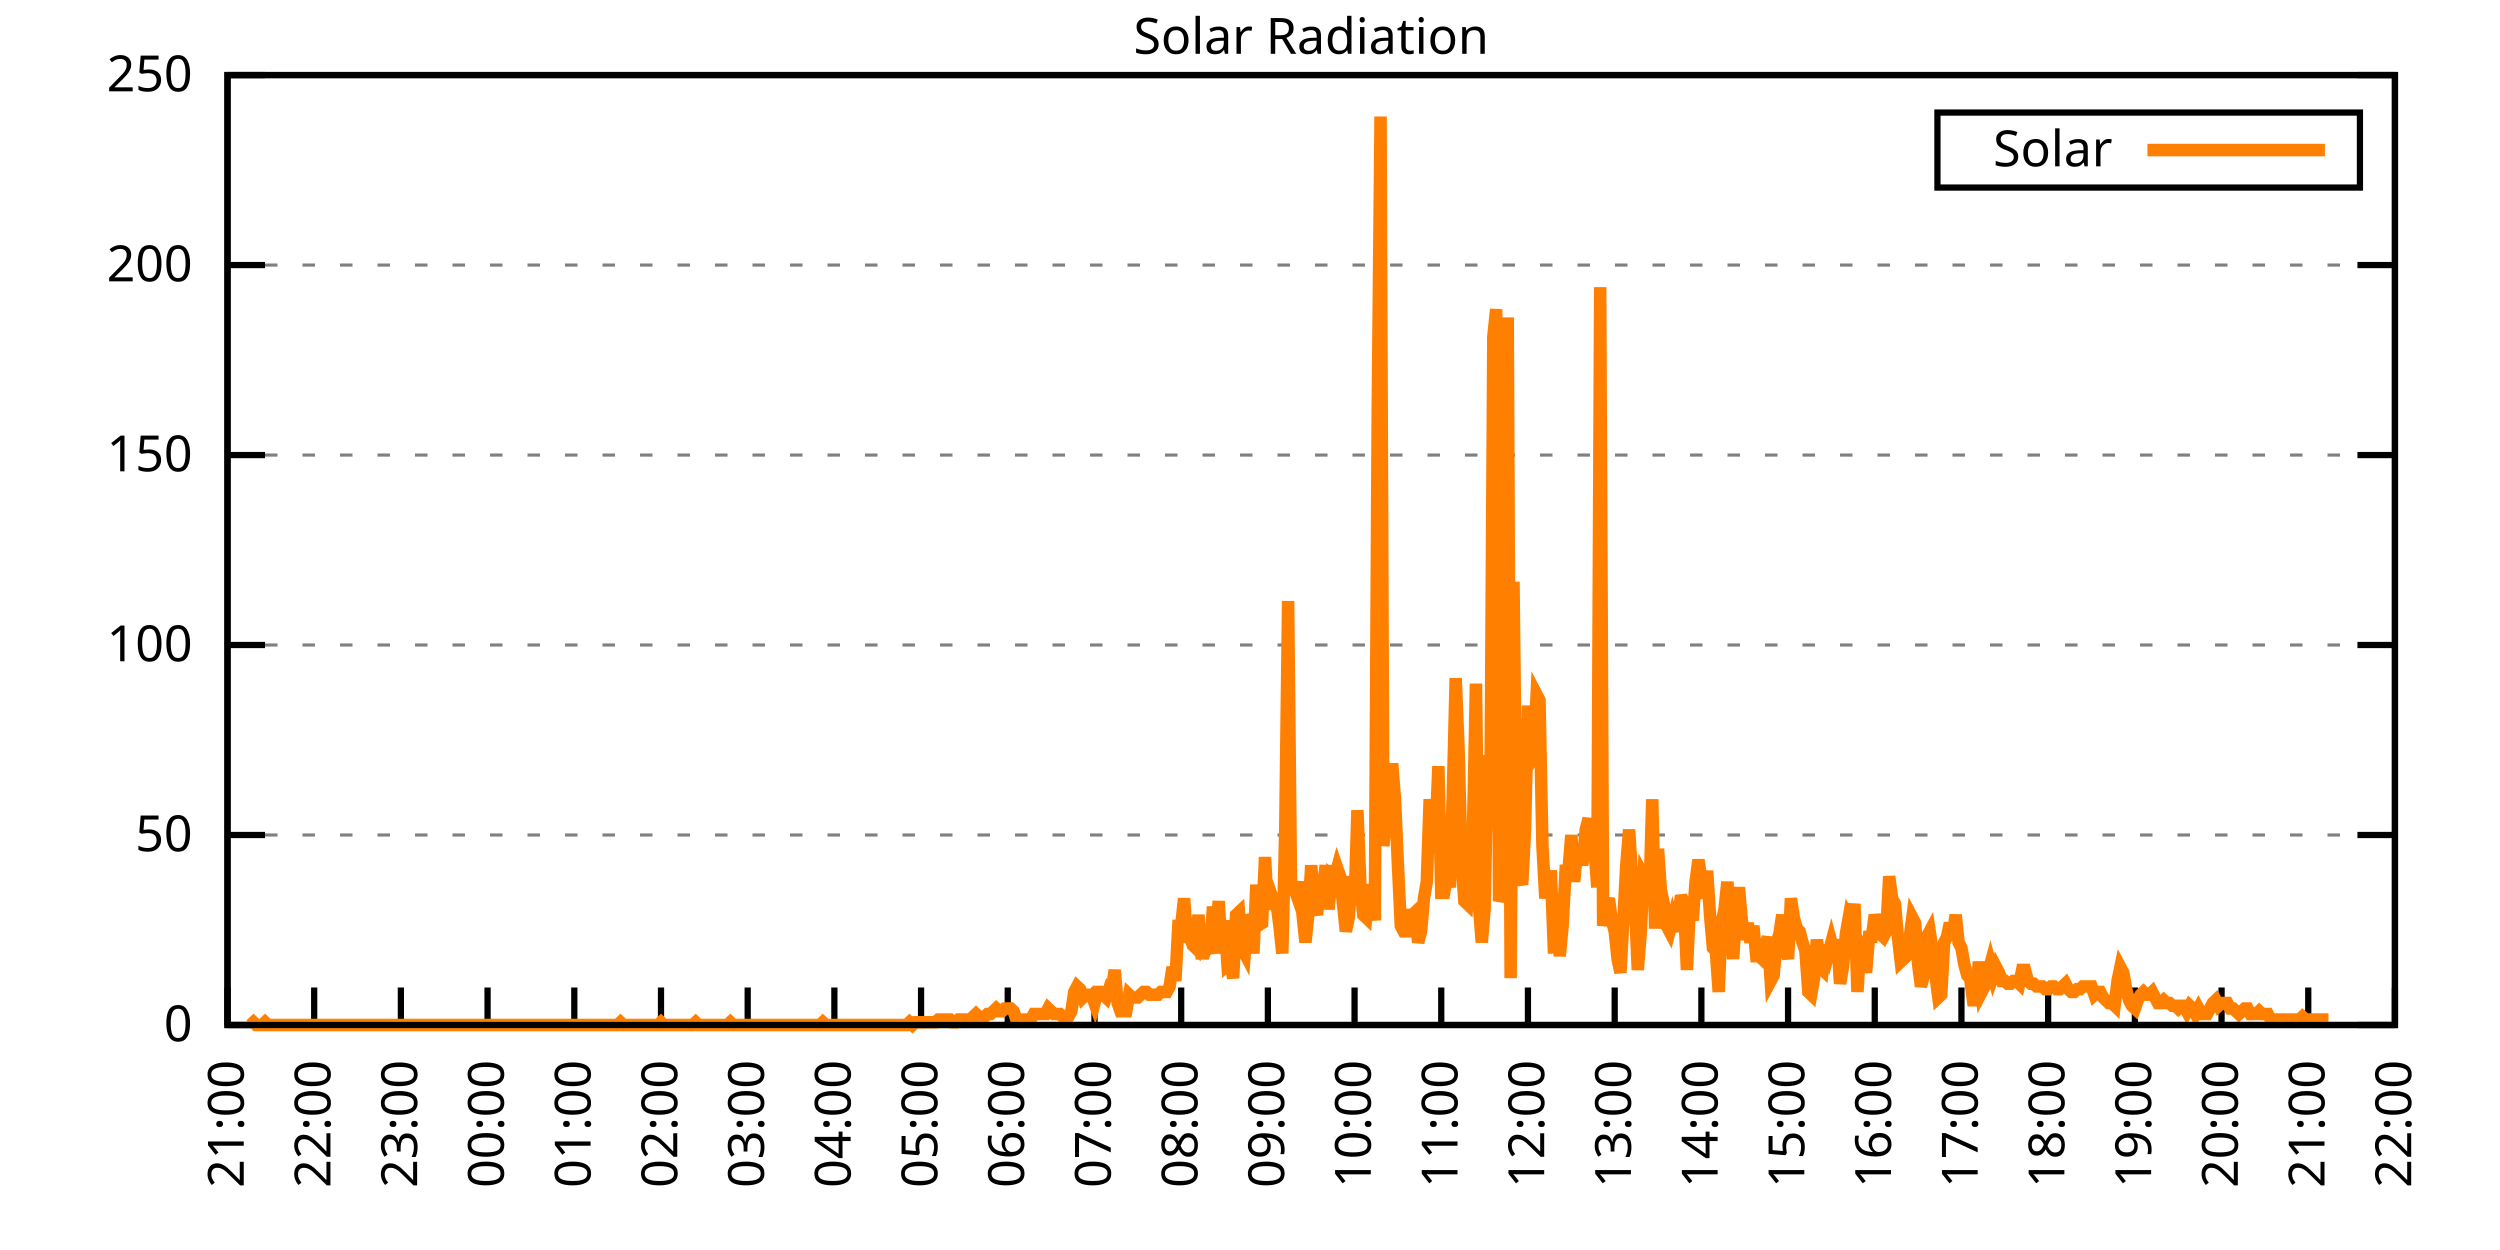
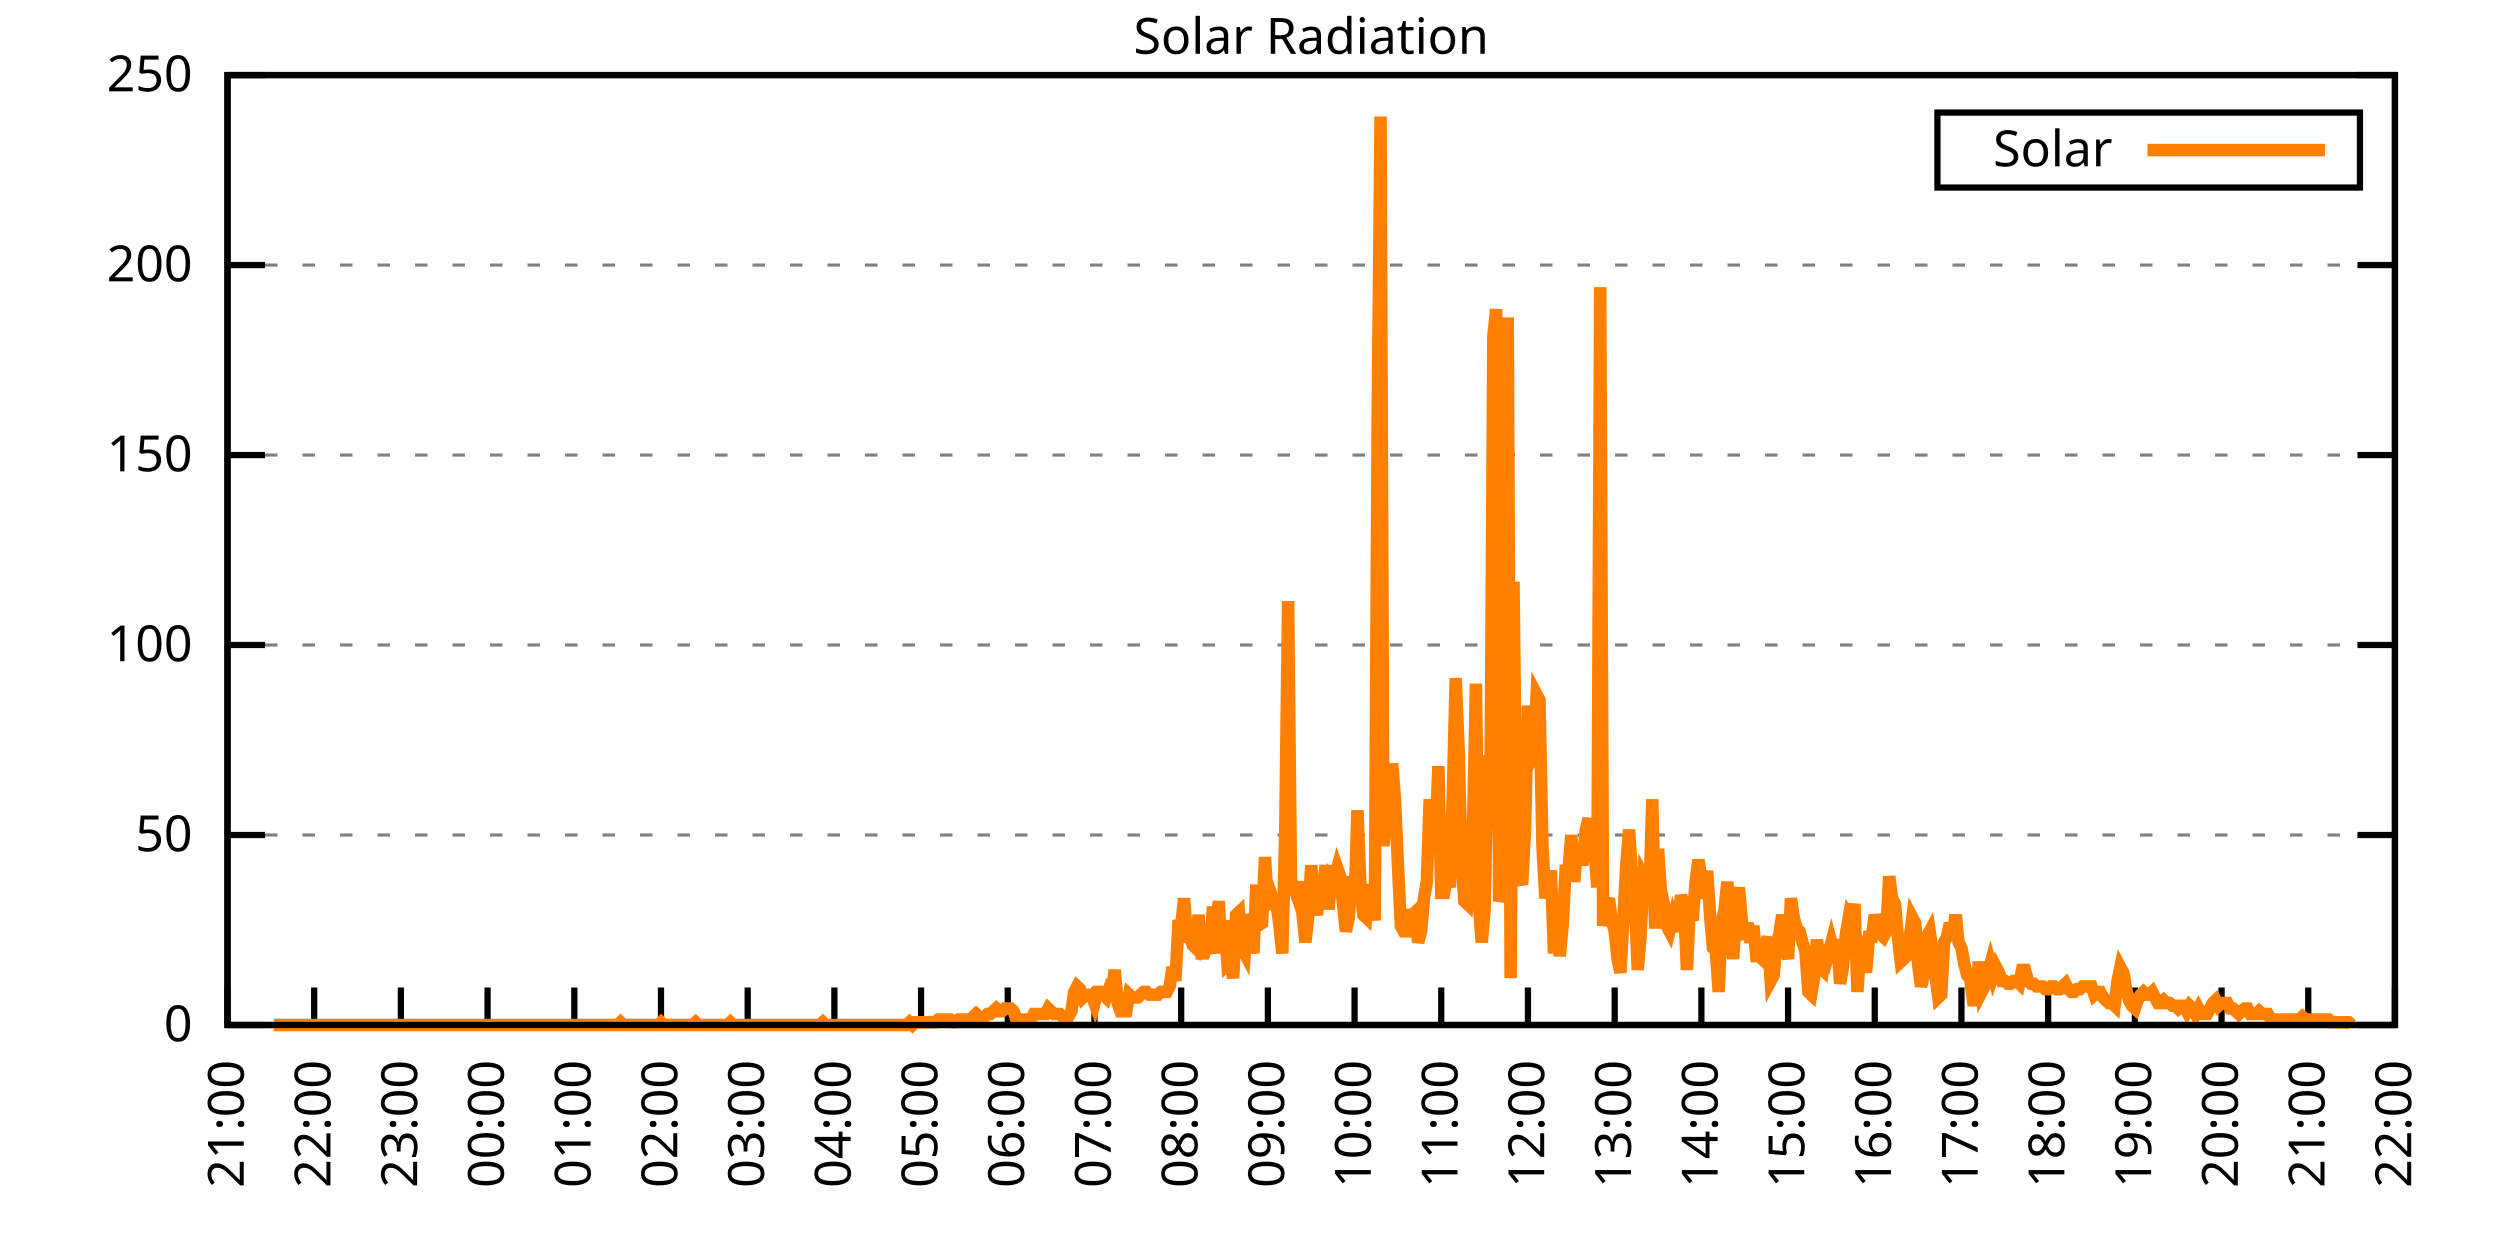
<svg xmlns="http://www.w3.org/2000/svg" xmlns:xlink="http://www.w3.org/1999/xlink" width="400" height="200" viewBox="0 0 400 200">
  <g id="gnuplot_canvas">
    <rect x="0" y="0" width="400" height="200" fill="none" />
    <defs>
      <circle id="gpDot" r="0.5" stroke-width="0.5" stroke="currentColor" />
      <path id="gpPt0" stroke-width="0.333" stroke="currentColor" d="M-1,0 h2 M0,-1 v2" />
      <path id="gpPt1" stroke-width="0.333" stroke="currentColor" d="M-1,-1 L1,1 M1,-1 L-1,1" />
      <path id="gpPt2" stroke-width="0.333" stroke="currentColor" d="M-1,0 L1,0 M0,-1 L0,1 M-1,-1 L1,1 M-1,1 L1,-1" />
      <rect id="gpPt3" stroke-width="0.333" stroke="currentColor" x="-1" y="-1" width="2" height="2" />
      <rect id="gpPt4" stroke-width="0.333" stroke="currentColor" fill="currentColor" x="-1" y="-1" width="2" height="2" />
      <circle id="gpPt5" stroke-width="0.333" stroke="currentColor" cx="0" cy="0" r="1" />
      <use xlink:href="#gpPt5" id="gpPt6" fill="currentColor" stroke="none" />
      <path id="gpPt7" stroke-width="0.333" stroke="currentColor" d="M0,-1.33 L-1.33,0.67 L1.33,0.67 z" />
      <use xlink:href="#gpPt7" id="gpPt8" fill="currentColor" stroke="none" />
      <use xlink:href="#gpPt7" id="gpPt9" stroke="currentColor" transform="rotate(180)" />
      <use xlink:href="#gpPt9" id="gpPt10" fill="currentColor" stroke="none" />
      <use xlink:href="#gpPt3" id="gpPt11" stroke="currentColor" transform="rotate(45)" />
      <use xlink:href="#gpPt11" id="gpPt12" fill="currentColor" stroke="none" />
      <path id="gpPt13" stroke-width="0.333" stroke="currentColor" d="M0,1.330 L1.265,0.411 L0.782,-1.067 L-0.782,-1.076 L-1.265,0.411 z" />
      <use xlink:href="#gpPt13" id="gpPt14" fill="currentColor" stroke="none" />
      <filter id="textbox" filterUnits="objectBoundingBox" x="0" y="0" height="1" width="1">
        <feFlood flood-color="white" flood-opacity="1" result="bgnd" />
        <feComposite in="SourceGraphic" in2="bgnd" operator="atop" />
      </filter>
      <filter id="greybox" filterUnits="objectBoundingBox" x="0" y="0" height="1" width="1">
        <feFlood flood-color="lightgrey" flood-opacity="1" result="grey" />
        <feComposite in="SourceGraphic" in2="grey" operator="atop" />
      </filter>
    </defs>
    <g fill="none" color="white" stroke="currentColor" stroke-width="1.00" stroke-linecap="butt" stroke-linejoin="miter">
</g>
    <g fill="none" color="black" stroke="currentColor" stroke-width="1.00" stroke-linecap="butt" stroke-linejoin="miter">
      <g stroke="none" shape-rendering="crispEdges">
        <polygon fill="rgb(255, 255, 255)" points="36.40,164.00 383.18,164.00 383.18,12.02 36.40,12.02 " />
      </g>
    </g>
    <g fill="none" color="black" stroke="currentColor" stroke-width="1.00" stroke-linecap="butt" stroke-linejoin="miter">
</g>
    <g fill="none" color="black" stroke="black" stroke-width="0.50" stroke-linecap="butt" stroke-linejoin="miter">
</g>
    <g fill="none" color="gray" stroke="currentColor" stroke-width="0.50" stroke-linecap="butt" stroke-linejoin="miter">
      <path stroke="gray" stroke-dasharray="2,4" class="gridline" d="M36.40,164.00 L383.19,164.00  " />
    </g>
    <g fill="none" color="gray" stroke="gray" stroke-width="1.00" stroke-linecap="butt" stroke-linejoin="miter">
</g>
    <g fill="none" color="black" stroke="currentColor" stroke-width="1.00" stroke-linecap="butt" stroke-linejoin="miter">
      <path stroke="black" d="M36.40,164.00 L42.40,164.00 M383.19,164.00 L377.19,164.00  " />
      <g transform="translate(30.80,166.60)" stroke="none" fill="black" font-family="Sans" font-size="8.00" text-anchor="end">
        <text>
          <tspan font-family="Sans"> 0</tspan>
        </text>
      </g>
    </g>
    <g fill="none" color="black" stroke="currentColor" stroke-width="1.00" stroke-linecap="butt" stroke-linejoin="miter">
</g>
    <g fill="none" color="black" stroke="black" stroke-width="0.50" stroke-linecap="butt" stroke-linejoin="miter">
</g>
    <g fill="none" color="gray" stroke="currentColor" stroke-width="0.50" stroke-linecap="butt" stroke-linejoin="miter">
      <path stroke="gray" stroke-dasharray="2,4" class="gridline" d="M36.40,133.60 L383.19,133.60  " />
    </g>
    <g fill="none" color="gray" stroke="gray" stroke-width="1.00" stroke-linecap="butt" stroke-linejoin="miter">
</g>
    <g fill="none" color="black" stroke="currentColor" stroke-width="1.00" stroke-linecap="butt" stroke-linejoin="miter">
      <path stroke="black" d="M36.40,133.60 L42.40,133.60 M383.19,133.60 L377.19,133.60  " />
      <g transform="translate(30.80,136.20)" stroke="none" fill="black" font-family="Sans" font-size="8.00" text-anchor="end">
        <text>
          <tspan font-family="Sans"> 50</tspan>
        </text>
      </g>
    </g>
    <g fill="none" color="black" stroke="currentColor" stroke-width="1.00" stroke-linecap="butt" stroke-linejoin="miter">
</g>
    <g fill="none" color="black" stroke="black" stroke-width="0.50" stroke-linecap="butt" stroke-linejoin="miter">
</g>
    <g fill="none" color="gray" stroke="currentColor" stroke-width="0.50" stroke-linecap="butt" stroke-linejoin="miter">
      <path stroke="gray" stroke-dasharray="2,4" class="gridline" d="M36.40,103.20 L383.19,103.20  " />
    </g>
    <g fill="none" color="gray" stroke="gray" stroke-width="1.00" stroke-linecap="butt" stroke-linejoin="miter">
</g>
    <g fill="none" color="black" stroke="currentColor" stroke-width="1.00" stroke-linecap="butt" stroke-linejoin="miter">
      <path stroke="black" d="M36.40,103.20 L42.40,103.20 M383.19,103.20 L377.19,103.20  " />
      <g transform="translate(30.80,105.80)" stroke="none" fill="black" font-family="Sans" font-size="8.00" text-anchor="end">
        <text>
          <tspan font-family="Sans"> 100</tspan>
        </text>
      </g>
    </g>
    <g fill="none" color="black" stroke="currentColor" stroke-width="1.00" stroke-linecap="butt" stroke-linejoin="miter">
</g>
    <g fill="none" color="black" stroke="black" stroke-width="0.50" stroke-linecap="butt" stroke-linejoin="miter">
</g>
    <g fill="none" color="gray" stroke="currentColor" stroke-width="0.50" stroke-linecap="butt" stroke-linejoin="miter">
      <path stroke="gray" stroke-dasharray="2,4" class="gridline" d="M36.40,72.81 L383.19,72.81  " />
    </g>
    <g fill="none" color="gray" stroke="gray" stroke-width="1.00" stroke-linecap="butt" stroke-linejoin="miter">
</g>
    <g fill="none" color="black" stroke="currentColor" stroke-width="1.00" stroke-linecap="butt" stroke-linejoin="miter">
      <path stroke="black" d="M36.40,72.81 L42.40,72.81 M383.19,72.81 L377.19,72.81  " />
      <g transform="translate(30.80,75.41)" stroke="none" fill="black" font-family="Sans" font-size="8.00" text-anchor="end">
        <text>
          <tspan font-family="Sans"> 150</tspan>
        </text>
      </g>
    </g>
    <g fill="none" color="black" stroke="currentColor" stroke-width="1.00" stroke-linecap="butt" stroke-linejoin="miter">
</g>
    <g fill="none" color="black" stroke="black" stroke-width="0.50" stroke-linecap="butt" stroke-linejoin="miter">
</g>
    <g fill="none" color="gray" stroke="currentColor" stroke-width="0.50" stroke-linecap="butt" stroke-linejoin="miter">
      <path stroke="gray" stroke-dasharray="2,4" class="gridline" d="M36.40,42.41 L383.19,42.41  " />
    </g>
    <g fill="none" color="gray" stroke="gray" stroke-width="1.00" stroke-linecap="butt" stroke-linejoin="miter">
</g>
    <g fill="none" color="black" stroke="currentColor" stroke-width="1.00" stroke-linecap="butt" stroke-linejoin="miter">
      <path stroke="black" d="M36.40,42.41 L42.40,42.41 M383.19,42.41 L377.19,42.41  " />
      <g transform="translate(30.80,45.01)" stroke="none" fill="black" font-family="Sans" font-size="8.00" text-anchor="end">
        <text>
          <tspan font-family="Sans"> 200</tspan>
        </text>
      </g>
    </g>
    <g fill="none" color="black" stroke="currentColor" stroke-width="1.00" stroke-linecap="butt" stroke-linejoin="miter">
</g>
    <g fill="none" color="black" stroke="black" stroke-width="0.50" stroke-linecap="butt" stroke-linejoin="miter">
</g>
    <g fill="none" color="gray" stroke="currentColor" stroke-width="0.50" stroke-linecap="butt" stroke-linejoin="miter">
      <path stroke="gray" stroke-dasharray="2,4" class="gridline" d="M36.40,12.01 L383.19,12.01  " />
    </g>
    <g fill="none" color="gray" stroke="gray" stroke-width="1.00" stroke-linecap="butt" stroke-linejoin="miter">
</g>
    <g fill="none" color="black" stroke="currentColor" stroke-width="1.00" stroke-linecap="butt" stroke-linejoin="miter">
      <path stroke="black" d="M36.40,12.01 L42.40,12.01 M383.19,12.01 L377.19,12.01  " />
      <g transform="translate(30.80,14.61)" stroke="none" fill="black" font-family="Sans" font-size="8.00" text-anchor="end">
        <text>
          <tspan font-family="Sans"> 250</tspan>
        </text>
      </g>
    </g>
    <g fill="none" color="black" stroke="currentColor" stroke-width="1.00" stroke-linecap="butt" stroke-linejoin="miter">
      <path stroke="black" d="M36.40,164.00 L36.40,158.00  " />
      <g transform="translate(39.00,169.60) rotate(270.00)" stroke="none" fill="black" font-family="Sans" font-size="8.00" text-anchor="end">
        <text>
          <tspan font-family="Sans">21:00</tspan>
        </text>
      </g>
    </g>
    <g fill="none" color="black" stroke="currentColor" stroke-width="1.00" stroke-linecap="butt" stroke-linejoin="miter">
      <path stroke="black" d="M50.27,164.00 L50.27,158.00  " />
      <g transform="translate(52.87,169.60) rotate(270.00)" stroke="none" fill="black" font-family="Sans" font-size="8.00" text-anchor="end">
        <text>
          <tspan font-family="Sans">22:00</tspan>
        </text>
      </g>
    </g>
    <g fill="none" color="black" stroke="currentColor" stroke-width="1.00" stroke-linecap="butt" stroke-linejoin="miter">
      <path stroke="black" d="M64.14,164.00 L64.14,158.00  " />
      <g transform="translate(66.74,169.60) rotate(270.00)" stroke="none" fill="black" font-family="Sans" font-size="8.00" text-anchor="end">
        <text>
          <tspan font-family="Sans">23:00</tspan>
        </text>
      </g>
    </g>
    <g fill="none" color="black" stroke="currentColor" stroke-width="1.00" stroke-linecap="butt" stroke-linejoin="miter">
      <path stroke="black" d="M78.01,164.00 L78.01,158.00  " />
      <g transform="translate(80.61,169.60) rotate(270.00)" stroke="none" fill="black" font-family="Sans" font-size="8.00" text-anchor="end">
        <text>
          <tspan font-family="Sans">00:00</tspan>
        </text>
      </g>
    </g>
    <g fill="none" color="black" stroke="currentColor" stroke-width="1.00" stroke-linecap="butt" stroke-linejoin="miter">
      <path stroke="black" d="M91.89,164.00 L91.89,158.00  " />
      <g transform="translate(94.49,169.60) rotate(270.00)" stroke="none" fill="black" font-family="Sans" font-size="8.00" text-anchor="end">
        <text>
          <tspan font-family="Sans">01:00</tspan>
        </text>
      </g>
    </g>
    <g fill="none" color="black" stroke="currentColor" stroke-width="1.00" stroke-linecap="butt" stroke-linejoin="miter">
      <path stroke="black" d="M105.76,164.00 L105.76,158.00  " />
      <g transform="translate(108.36,169.60) rotate(270.00)" stroke="none" fill="black" font-family="Sans" font-size="8.00" text-anchor="end">
        <text>
          <tspan font-family="Sans">02:00</tspan>
        </text>
      </g>
    </g>
    <g fill="none" color="black" stroke="currentColor" stroke-width="1.00" stroke-linecap="butt" stroke-linejoin="miter">
      <path stroke="black" d="M119.63,164.00 L119.63,158.00  " />
      <g transform="translate(122.23,169.60) rotate(270.00)" stroke="none" fill="black" font-family="Sans" font-size="8.00" text-anchor="end">
        <text>
          <tspan font-family="Sans">03:00</tspan>
        </text>
      </g>
    </g>
    <g fill="none" color="black" stroke="currentColor" stroke-width="1.00" stroke-linecap="butt" stroke-linejoin="miter">
      <path stroke="black" d="M133.50,164.00 L133.50,158.00  " />
      <g transform="translate(136.10,169.60) rotate(270.00)" stroke="none" fill="black" font-family="Sans" font-size="8.00" text-anchor="end">
        <text>
          <tspan font-family="Sans">04:00</tspan>
        </text>
      </g>
    </g>
    <g fill="none" color="black" stroke="currentColor" stroke-width="1.00" stroke-linecap="butt" stroke-linejoin="miter">
      <path stroke="black" d="M147.37,164.00 L147.37,158.00  " />
      <g transform="translate(149.97,169.60) rotate(270.00)" stroke="none" fill="black" font-family="Sans" font-size="8.00" text-anchor="end">
        <text>
          <tspan font-family="Sans">05:00</tspan>
        </text>
      </g>
    </g>
    <g fill="none" color="black" stroke="currentColor" stroke-width="1.00" stroke-linecap="butt" stroke-linejoin="miter">
      <path stroke="black" d="M161.24,164.00 L161.24,158.00  " />
      <g transform="translate(163.84,169.60) rotate(270.00)" stroke="none" fill="black" font-family="Sans" font-size="8.00" text-anchor="end">
        <text>
          <tspan font-family="Sans">06:00</tspan>
        </text>
      </g>
    </g>
    <g fill="none" color="black" stroke="currentColor" stroke-width="1.00" stroke-linecap="butt" stroke-linejoin="miter">
      <path stroke="black" d="M175.12,164.00 L175.12,158.00  " />
      <g transform="translate(177.72,169.60) rotate(270.00)" stroke="none" fill="black" font-family="Sans" font-size="8.00" text-anchor="end">
        <text>
          <tspan font-family="Sans">07:00</tspan>
        </text>
      </g>
    </g>
    <g fill="none" color="black" stroke="currentColor" stroke-width="1.00" stroke-linecap="butt" stroke-linejoin="miter">
      <path stroke="black" d="M188.99,164.00 L188.99,158.00  " />
      <g transform="translate(191.59,169.60) rotate(270.00)" stroke="none" fill="black" font-family="Sans" font-size="8.00" text-anchor="end">
        <text>
          <tspan font-family="Sans">08:00</tspan>
        </text>
      </g>
    </g>
    <g fill="none" color="black" stroke="currentColor" stroke-width="1.00" stroke-linecap="butt" stroke-linejoin="miter">
      <path stroke="black" d="M202.86,164.00 L202.86,158.00  " />
      <g transform="translate(205.46,169.60) rotate(270.00)" stroke="none" fill="black" font-family="Sans" font-size="8.00" text-anchor="end">
        <text>
          <tspan font-family="Sans">09:00</tspan>
        </text>
      </g>
    </g>
    <g fill="none" color="black" stroke="currentColor" stroke-width="1.00" stroke-linecap="butt" stroke-linejoin="miter">
      <path stroke="black" d="M216.73,164.00 L216.73,158.00  " />
      <g transform="translate(219.33,169.60) rotate(270.00)" stroke="none" fill="black" font-family="Sans" font-size="8.00" text-anchor="end">
        <text>
          <tspan font-family="Sans">10:00</tspan>
        </text>
      </g>
    </g>
    <g fill="none" color="black" stroke="currentColor" stroke-width="1.00" stroke-linecap="butt" stroke-linejoin="miter">
      <path stroke="black" d="M230.60,164.00 L230.60,158.00  " />
      <g transform="translate(233.20,169.60) rotate(270.00)" stroke="none" fill="black" font-family="Sans" font-size="8.00" text-anchor="end">
        <text>
          <tspan font-family="Sans">11:00</tspan>
        </text>
      </g>
    </g>
    <g fill="none" color="black" stroke="currentColor" stroke-width="1.00" stroke-linecap="butt" stroke-linejoin="miter">
      <path stroke="black" d="M244.47,164.00 L244.47,158.00  " />
      <g transform="translate(247.07,169.60) rotate(270.00)" stroke="none" fill="black" font-family="Sans" font-size="8.00" text-anchor="end">
        <text>
          <tspan font-family="Sans">12:00</tspan>
        </text>
      </g>
    </g>
    <g fill="none" color="black" stroke="currentColor" stroke-width="1.00" stroke-linecap="butt" stroke-linejoin="miter">
      <path stroke="black" d="M258.35,164.00 L258.35,158.00  " />
      <g transform="translate(260.95,169.60) rotate(270.00)" stroke="none" fill="black" font-family="Sans" font-size="8.00" text-anchor="end">
        <text>
          <tspan font-family="Sans">13:00</tspan>
        </text>
      </g>
    </g>
    <g fill="none" color="black" stroke="currentColor" stroke-width="1.00" stroke-linecap="butt" stroke-linejoin="miter">
      <path stroke="black" d="M272.22,164.00 L272.22,158.00  " />
      <g transform="translate(274.82,169.60) rotate(270.00)" stroke="none" fill="black" font-family="Sans" font-size="8.00" text-anchor="end">
        <text>
          <tspan font-family="Sans">14:00</tspan>
        </text>
      </g>
    </g>
    <g fill="none" color="black" stroke="currentColor" stroke-width="1.00" stroke-linecap="butt" stroke-linejoin="miter">
      <path stroke="black" d="M286.09,164.00 L286.09,158.00  " />
      <g transform="translate(288.69,169.60) rotate(270.00)" stroke="none" fill="black" font-family="Sans" font-size="8.00" text-anchor="end">
        <text>
          <tspan font-family="Sans">15:00</tspan>
        </text>
      </g>
    </g>
    <g fill="none" color="black" stroke="currentColor" stroke-width="1.00" stroke-linecap="butt" stroke-linejoin="miter">
      <path stroke="black" d="M299.96,164.00 L299.96,158.00  " />
      <g transform="translate(302.56,169.60) rotate(270.00)" stroke="none" fill="black" font-family="Sans" font-size="8.00" text-anchor="end">
        <text>
          <tspan font-family="Sans">16:00</tspan>
        </text>
      </g>
    </g>
    <g fill="none" color="black" stroke="currentColor" stroke-width="1.00" stroke-linecap="butt" stroke-linejoin="miter">
      <path stroke="black" d="M313.83,164.00 L313.83,158.00  " />
      <g transform="translate(316.43,169.60) rotate(270.00)" stroke="none" fill="black" font-family="Sans" font-size="8.00" text-anchor="end">
        <text>
          <tspan font-family="Sans">17:00</tspan>
        </text>
      </g>
    </g>
    <g fill="none" color="black" stroke="currentColor" stroke-width="1.00" stroke-linecap="butt" stroke-linejoin="miter">
      <path stroke="black" d="M327.70,164.00 L327.70,158.00  " />
      <g transform="translate(330.30,169.60) rotate(270.00)" stroke="none" fill="black" font-family="Sans" font-size="8.00" text-anchor="end">
        <text>
          <tspan font-family="Sans">18:00</tspan>
        </text>
      </g>
    </g>
    <g fill="none" color="black" stroke="currentColor" stroke-width="1.00" stroke-linecap="butt" stroke-linejoin="miter">
      <path stroke="black" d="M341.58,164.00 L341.58,158.00  " />
      <g transform="translate(344.18,169.60) rotate(270.00)" stroke="none" fill="black" font-family="Sans" font-size="8.00" text-anchor="end">
        <text>
          <tspan font-family="Sans">19:00</tspan>
        </text>
      </g>
    </g>
    <g fill="none" color="black" stroke="currentColor" stroke-width="1.00" stroke-linecap="butt" stroke-linejoin="miter">
      <path stroke="black" d="M355.45,164.00 L355.45,158.00  " />
      <g transform="translate(358.05,169.60) rotate(270.00)" stroke="none" fill="black" font-family="Sans" font-size="8.00" text-anchor="end">
        <text>
          <tspan font-family="Sans">20:00</tspan>
        </text>
      </g>
    </g>
    <g fill="none" color="black" stroke="currentColor" stroke-width="1.00" stroke-linecap="butt" stroke-linejoin="miter">
      <path stroke="black" d="M369.32,164.00 L369.32,158.00  " />
      <g transform="translate(371.92,169.60) rotate(270.00)" stroke="none" fill="black" font-family="Sans" font-size="8.00" text-anchor="end">
        <text>
          <tspan font-family="Sans">21:00</tspan>
        </text>
      </g>
    </g>
    <g fill="none" color="black" stroke="currentColor" stroke-width="1.00" stroke-linecap="butt" stroke-linejoin="miter">
      <path stroke="black" d="M383.19,164.00 L383.19,158.00  " />
      <g transform="translate(385.79,169.60) rotate(270.00)" stroke="none" fill="black" font-family="Sans" font-size="8.00" text-anchor="end">
        <text>
          <tspan font-family="Sans">22:00</tspan>
        </text>
      </g>
    </g>
    <g fill="none" color="black" stroke="currentColor" stroke-width="1.00" stroke-linecap="butt" stroke-linejoin="miter">
</g>
    <g fill="none" color="black" stroke="currentColor" stroke-width="1.00" stroke-linecap="butt" stroke-linejoin="miter">
      <path stroke="black" d="M36.40,12.01 L36.40,164.00 L383.19,164.00 L383.19,12.01 L36.40,12.01 Z  " />
    </g>
    <g fill="none" color="black" stroke="currentColor" stroke-width="1.00" stroke-linecap="butt" stroke-linejoin="miter">
</g>
    <g fill="none" color="black" stroke="currentColor" stroke-width="1.00" stroke-linecap="butt" stroke-linejoin="miter">
      <path stroke="black" d="M309.99,30.01 L309.99,18.01 L377.59,18.01 L377.59,30.01 L309.99,30.01 Z  " />
    </g>
    <g id="Solar_Radiation_plot_1">
      <g fill="none" color="white" stroke="black" stroke-width="2.00" stroke-linecap="butt" stroke-linejoin="miter">
</g>
      <g fill="none" color="black" stroke="currentColor" stroke-width="2.00" stroke-linecap="butt" stroke-linejoin="miter">
        <g transform="translate(337.99,26.61)" stroke="none" fill="black" font-family="Sans" font-size="8.00" text-anchor="end">
          <text>
            <tspan font-family="Sans">Solar</tspan>
          </text>
        </g>
      </g>
      <g fill="none" color="black" stroke="currentColor" stroke-width="2.00" stroke-linecap="butt" stroke-linejoin="miter">
-         <path stroke="rgb(255, 127,   0)" d="M343.59,24.01 L371.99,24.01 M40.10,164.00 L40.56,163.56 L41.02,164.00 L41.49,164.00 L41.95,164.00 L42.41,163.56   L42.87,164.00 L43.34,164.00 L43.80,164.00 L44.26,164.00 L44.72,164.00 L45.19,164.00 L45.65,164.00 L46.11,164.00   L46.57,164.00 L47.03,164.00 L47.50,164.00 L47.96,164.00 L48.42,164.00 L48.88,164.00 L49.35,164.00 L49.81,164.00   L50.27,164.00 L50.73,164.00 L51.20,164.00 L51.66,164.00 L52.12,164.00 L52.58,164.00 L53.05,164.00 L53.51,164.00   L53.97,164.00 L54.43,164.00 L54.90,164.00 L55.36,164.00 L55.82,164.00 L56.28,164.00 L56.75,164.00 L57.21,164.00   L57.67,164.00 L58.13,164.00 L58.59,164.00 L59.06,164.00 L59.52,164.00 L59.98,164.00 L60.44,164.00 L60.91,164.00   L61.37,164.00 L61.83,164.00 L62.29,164.00 L62.76,164.00 L63.22,164.00 L63.68,164.00 L64.14,164.00 L64.61,164.00   L65.07,164.00 L65.53,164.00 L65.99,164.00 L66.46,164.00 L66.92,164.00 L67.38,164.00 L67.84,164.00 L68.30,164.00   L68.77,164.00 L69.23,164.00 L69.69,164.00 L70.15,164.00 L70.62,164.00 L71.08,164.00 L71.54,164.00 L72.00,164.00   L72.47,164.00 L72.93,164.00 L73.39,164.00 L73.85,164.00 L74.32,164.00 L74.78,164.00 L75.24,164.00 L75.70,164.00   L76.17,164.00 L76.63,164.00 L77.09,164.00 L77.55,164.00 L78.01,164.00 L78.48,164.00 L78.94,164.00 L79.40,164.00   L79.86,164.00 L80.33,164.00 L80.79,164.00 L81.25,164.00 L81.71,164.00 L82.18,164.00 L82.64,164.00 L83.10,164.00   L83.56,164.00 L84.03,164.00 L84.49,164.00 L84.95,164.00 L85.41,164.00 L85.88,164.00 L86.34,164.00 L86.80,164.00   L87.26,164.00 L87.72,164.00 L88.19,164.00 L88.65,164.00 L89.11,164.00 L89.57,164.00 L90.04,164.00 L90.50,164.00   L90.96,164.00 L91.42,164.00 L91.89,164.00 L92.35,164.00 L92.81,164.00 L93.27,164.00 L93.74,164.00 L94.20,164.00   L94.66,164.00 L95.12,164.00 L95.59,164.00 L96.05,164.00 L96.51,164.00 L96.97,164.00 L97.44,164.00 L97.90,164.00   L98.36,164.00 L98.82,164.00 L99.28,163.56 L99.75,164.00 L100.21,164.00 L100.67,164.00 L101.13,164.00 L101.60,164.00   L102.06,164.00 L102.52,164.00 L102.98,164.00 L103.45,164.00 L103.91,164.00 L104.37,164.00 L104.83,164.00 L105.30,164.00   L105.76,163.56 L106.22,164.00 L106.68,164.00 L107.15,164.00 L107.61,164.00 L108.07,164.00 L108.53,164.00 L108.99,164.00   L109.46,164.00 L109.92,164.00 L110.38,164.00 L110.84,164.00 L111.31,163.56 L111.77,164.00 L112.23,164.00 L112.69,164.00   L113.16,164.00 L113.62,164.00 L114.08,164.00 L114.54,164.00 L115.01,164.00 L115.47,164.00 L115.93,164.00 L116.39,164.00   L116.86,163.56 L117.32,164.00 L117.78,164.00 L118.24,164.00 L118.70,164.00 L119.17,164.00 L119.63,164.00 L120.09,164.00   L120.55,164.00 L121.02,164.00 L121.48,164.00 L121.94,164.00 L122.40,164.00 L122.87,164.00 L123.33,164.00 L123.79,164.00   L124.25,164.00 L124.72,164.00 L125.18,164.00 L125.64,164.00 L126.10,164.00 L126.57,164.00 L127.03,164.00 L127.49,164.00   L127.95,164.00 L128.41,164.00 L128.88,164.00 L129.34,164.00 L129.80,164.00 L130.26,164.00 L130.73,164.00 L131.19,164.00   L131.65,163.56 L132.11,164.00 L132.58,164.00 L133.04,164.00 L133.50,164.00 L133.96,164.00 L134.43,164.00 L134.89,164.00   L135.35,164.00 L135.81,164.00 L136.28,164.00 L136.74,164.00 L137.20,164.00 L137.66,164.00 L138.13,164.00 L138.59,164.00   L139.05,164.00 L139.51,164.00 L139.97,164.00 L140.44,164.00 L140.90,164.00 L141.36,164.00 L141.82,164.00 L142.29,164.00   L142.75,164.00 L143.21,164.00 L143.67,164.00 L144.14,164.00 L144.60,164.00 L145.06,164.00 L145.52,163.56 L145.99,164.00   L146.45,163.56 L146.91,163.56 L147.37,163.56 L147.84,163.56 L148.30,163.56 L148.76,163.56 L149.22,163.56 L149.68,163.56   L150.15,163.12 L150.61,163.12 L151.07,163.12 L151.53,163.12 L152.00,163.12 L152.46,163.56 L152.92,163.56 L153.38,163.12   L153.85,163.12 L154.31,163.12 L154.77,163.12 L155.23,163.12 L155.70,162.68 L156.16,162.24 L156.62,162.68 L157.08,163.12   L157.55,162.68 L158.01,162.24 L158.47,162.24 L158.93,161.80 L159.39,161.36 L159.86,161.80 L160.32,161.80 L160.78,161.36   L161.24,161.36 L161.71,161.36 L162.17,161.80 L162.63,163.12 L163.09,163.12 L163.56,163.12 L164.02,163.12 L164.48,163.12   L164.94,163.12 L165.41,162.24 L165.87,162.24 L166.33,162.24 L166.79,162.24 L167.26,162.24 L167.72,161.36 L168.18,161.80   L168.64,162.24 L169.10,162.24 L169.57,162.24 L170.03,162.68 L170.49,162.68 L170.95,162.68 L171.42,161.80 L171.88,158.71   L172.34,157.83 L172.80,158.27 L173.27,159.60 L173.73,159.15 L174.19,159.15 L174.65,159.15 L175.12,160.48 L175.58,158.71   L176.04,158.71 L176.50,159.15 L176.97,159.60 L177.43,158.27 L177.89,158.71 L178.35,155.19 L178.82,160.48 L179.28,161.80   L179.74,161.80 L180.20,161.80 L180.66,159.15 L181.13,159.60 L181.59,159.60 L182.05,159.60 L182.51,159.15 L182.98,158.71   L183.44,158.71 L183.90,159.15 L184.36,159.15 L184.83,159.15 L185.29,159.15 L185.75,158.71 L186.21,158.71 L186.68,158.71   L187.14,157.83 L187.60,154.75 L188.06,156.95 L188.53,148.14 L188.99,148.14 L189.45,143.74 L189.91,149.90 L190.37,149.90   L190.84,151.23 L191.30,151.67 L191.76,146.38 L192.22,152.55 L192.69,152.55 L193.15,151.23 L193.61,152.55 L194.07,145.06   L194.54,149.46 L195.00,144.18 L195.46,152.55 L195.92,147.26 L196.39,154.31 L196.85,153.87 L197.31,156.51 L197.77,146.38   L198.24,145.94 L198.70,151.67 L199.16,152.55 L199.62,146.38 L200.08,147.70 L200.55,152.55 L201.01,141.54 L201.24,148.14   L201.93,147.70 L202.40,137.13 L202.86,145.50 L203.32,142.86 L203.78,144.18 L204.25,144.62 L204.71,148.14 L205.17,152.55   L205.63,133.17 L206.10,96.16 L206.56,141.09 L207.02,141.98 L207.48,143.30 L207.95,141.09 L208.41,146.38 L208.87,150.79   L209.33,146.38 L209.80,138.45 L210.26,144.62 L210.72,146.38 L211.18,141.98 L211.64,142.42 L212.11,138.45 L212.57,145.50   L213.03,140.21 L213.49,140.65 L213.96,138.89 L214.42,140.21 L214.88,144.62 L215.34,149.02 L215.81,146.82 L216.27,140.21   L216.73,144.62 L217.19,129.64 L217.66,141.54 L218.12,146.38 L218.58,146.82 L219.04,141.54 L219.51,143.74 L219.97,147.26   L220.43,66.21 L220.89,18.64 L221.35,135.37 L221.82,129.64 L222.28,133.17 L222.74,122.15 L223.20,127.88 L223.67,138.45   L224.13,148.14 L224.59,149.02 L225.05,149.02 L225.52,146.38 L225.98,146.38 L226.44,145.94 L226.90,150.79 L227.37,149.02   L227.83,143.74 L228.29,141.09 L228.75,127.88 L229.22,134.05 L229.68,134.05 L230.14,122.59 L230.60,142.86 L231.06,142.86   L231.53,140.21 L231.99,141.98 L232.45,127.00 L232.91,108.50 L233.38,119.95 L233.84,137.57 L234.30,144.18 L234.76,144.62   L235.23,138.45 L235.69,132.28 L236.15,109.38 L236.61,144.62 L237.08,150.79 L237.54,145.50 L238.00,120.83 L238.46,129.64   L238.93,53.88 L239.39,49.47 L239.85,144.18 L240.31,142.86 L240.77,136.69 L241.24,50.79 L241.70,156.51 L242.16,93.08   L242.62,133.61 L243.09,140.21 L243.55,141.54 L244.01,132.73 L244.47,112.90 L244.94,121.71 L245.40,120.83 L245.86,111.14   L246.32,112.02 L246.79,135.37 L247.25,143.74 L247.71,140.21 L248.17,140.21 L248.64,152.55 L249.10,145.50 L249.56,152.99   L250.02,148.14 L250.49,139.33 L250.95,139.33 L251.41,133.61 L251.87,141.09 L252.33,135.81 L252.80,137.57 L253.26,137.57   L253.72,132.73 L254.18,130.96 L254.65,137.13 L255.11,135.81 L255.57,141.98 L256.03,45.95 L256.50,148.14 L256.96,145.06   L257.42,143.74 L257.88,147.26 L258.35,149.02 L258.81,153.43 L259.27,155.63 L259.73,147.26 L260.20,138.45 L260.66,132.73   L261.12,140.21 L261.58,144.62 L262.04,155.19 L262.51,149.46 L262.97,140.21 L263.43,141.09 L263.89,144.18 L264.36,127.88   L264.82,148.58 L265.28,135.81 L265.74,142.42 L266.21,144.62 L266.67,148.14 L267.13,149.02 L267.59,147.26 L268.06,149.02   L268.52,146.38 L268.98,143.30 L269.44,144.62 L269.91,155.19 L270.37,145.06 L270.83,147.26 L271.29,141.09 L271.75,137.57   L272.22,140.65 L272.68,143.74 L273.14,139.33 L273.60,146.38 L274.07,151.67 L274.53,152.11 L274.99,158.71 L275.45,147.70   L275.92,145.50 L276.38,141.09 L276.84,148.14 L277.30,153.43 L277.77,146.38 L278.23,141.98 L278.69,147.26 L279.15,150.34   L279.62,147.70 L280.08,150.79 L280.54,148.14 L281.00,152.99 L281.46,152.99 L281.93,153.43 L282.39,151.67 L282.85,149.90   L283.31,156.95 L283.78,156.07 L284.24,150.79 L284.70,149.46 L285.16,146.38 L285.63,151.23 L286.09,153.43 L286.55,143.74   L287.01,146.82 L287.48,148.58 L287.94,149.02 L288.40,150.79 L288.86,152.11 L289.33,158.71 L289.79,159.15 L290.25,156.51   L290.71,150.34 L291.18,154.75 L291.64,155.19 L292.10,151.23 L292.56,152.55 L293.02,150.79 L293.49,152.55 L293.95,150.34   L294.41,157.39 L294.87,154.75 L295.34,149.46 L295.80,146.82 L296.26,147.70 L296.72,144.62 L297.19,158.71 L297.65,151.23   L298.11,152.11 L298.57,155.63 L299.04,149.90 L299.50,149.90 L299.96,146.38 L300.42,148.14 L300.89,149.46 L301.35,149.90   L301.81,149.02 L302.27,140.21 L302.73,143.74 L303.20,144.62 L303.66,149.90 L304.12,153.87 L304.58,153.43 L305.05,152.99   L305.51,150.34 L305.97,146.82 L306.43,147.70 L306.90,154.31 L307.36,157.83 L307.82,156.07 L308.28,149.90 L308.75,149.02   L309.21,152.11 L309.67,156.07 L310.13,159.60 L310.60,159.15 L311.06,150.79 L311.52,149.90 L311.98,147.70 L312.44,149.46   L312.91,146.38 L313.37,150.79 L313.83,151.67 L314.29,154.31 L314.76,156.07 L315.22,156.51 L315.68,160.04 L316.14,160.04   L316.61,153.87 L317.07,158.71 L317.53,157.83 L317.99,156.07 L318.46,154.31 L318.92,156.07 L319.38,154.75 L319.84,155.63   L320.31,156.95 L320.77,156.95 L321.23,157.39 L321.69,157.39 L322.15,156.95 L322.62,156.95 L323.08,157.39 L323.54,155.19   L324.00,155.19 L324.47,156.95 L324.93,157.39 L325.39,157.39 L325.85,157.83 L326.32,157.83 L326.78,157.83 L327.24,158.27   L327.70,158.27 L328.17,157.83 L328.63,157.83 L329.09,158.27 L329.55,158.27 L330.02,157.83 L330.48,157.39 L330.94,158.27   L331.40,158.71 L331.87,158.71 L332.33,158.27 L332.79,158.27 L333.25,157.83 L333.71,157.83 L334.18,157.83 L334.64,157.83   L335.10,159.15 L335.56,158.71 L336.03,158.71 L336.49,159.60 L336.95,160.04 L337.41,160.48 L337.88,160.48 L338.34,160.92   L338.80,156.95 L339.26,154.75 L339.73,155.63 L340.19,158.27 L340.65,160.04 L341.11,160.92 L341.58,161.36 L342.04,160.04   L342.50,159.15 L342.96,158.71 L343.42,159.15 L343.89,159.15 L344.35,158.71 L344.81,159.60 L345.27,160.48 L345.74,160.48   L346.20,160.04 L346.66,160.48 L347.12,160.48 L347.59,160.92 L348.05,160.92 L348.51,161.36 L348.97,160.92 L349.44,160.92   L349.90,161.80 L350.36,160.92 L350.82,161.36 L351.29,162.24 L351.75,161.36 L352.21,162.24 L352.67,162.24 L353.13,162.24   L353.60,161.36 L354.06,160.48 L354.52,160.04 L354.98,160.92 L355.45,160.48 L355.91,160.48 L356.37,160.48 L356.83,161.36   L357.30,161.36 L357.76,161.80 L358.22,162.24 L358.68,161.80 L359.15,161.36 L359.61,161.36 L360.07,162.24 L360.53,162.24   L361.00,162.24 L361.46,161.80 L361.92,162.24 L362.38,162.24 L362.84,162.24 L363.31,163.12 L363.77,163.12 L364.23,163.12   L364.69,163.12 L365.16,163.12 L365.62,163.12 L366.08,163.12 L366.54,163.12 L367.01,163.12 L367.47,163.12 L367.93,163.12   L368.39,162.68 L368.86,163.12 L369.32,163.12 L369.78,163.12 L370.24,163.12 L370.71,163.12 L371.17,163.12 L371.63,163.12   L372.09,163.12 L372.56,163.12  " />
+         <path stroke="rgb(255, 127,   0)" d="M343.59,24.01 L371.99,24.01 M43.80,164.00 L44.26,164.00 L44.72,164.00 L45.19,164.00 L45.65,164.00 L46.11,164.00   L46.57,164.00 L47.03,164.00 L47.50,164.00 L47.96,164.00 L48.42,164.00 L48.88,164.00 L49.35,164.00 L49.81,164.00   L50.27,164.00 L50.73,164.00 L51.20,164.00 L51.66,164.00 L52.12,164.00 L52.58,164.00 L53.05,164.00 L53.51,164.00   L53.97,164.00 L54.43,164.00 L54.90,164.00 L55.36,164.00 L55.82,164.00 L56.28,164.00 L56.75,164.00 L57.21,164.00   L57.67,164.00 L58.13,164.00 L58.59,164.00 L59.06,164.00 L59.52,164.00 L59.98,164.00 L60.44,164.00 L60.91,164.00   L61.37,164.00 L61.83,164.00 L62.29,164.00 L62.76,164.00 L63.22,164.00 L63.68,164.00 L64.14,164.00 L64.61,164.00   L65.07,164.00 L65.53,164.00 L65.99,164.00 L66.46,164.00 L66.92,164.00 L67.38,164.00 L67.84,164.00 L68.30,164.00   L68.77,164.00 L69.23,164.00 L69.69,164.00 L70.15,164.00 L70.62,164.00 L71.08,164.00 L71.54,164.00 L72.00,164.00   L72.47,164.00 L72.93,164.00 L73.39,164.00 L73.85,164.00 L74.32,164.00 L74.78,164.00 L75.24,164.00 L75.70,164.00   L76.17,164.00 L76.63,164.00 L77.09,164.00 L77.55,164.00 L78.01,164.00 L78.48,164.00 L78.94,164.00 L79.40,164.00   L79.86,164.00 L80.33,164.00 L80.79,164.00 L81.25,164.00 L81.71,164.00 L82.18,164.00 L82.64,164.00 L83.10,164.00   L83.56,164.00 L84.03,164.00 L84.49,164.00 L84.95,164.00 L85.41,164.00 L85.88,164.00 L86.34,164.00 L86.80,164.00   L87.26,164.00 L87.72,164.00 L88.19,164.00 L88.65,164.00 L89.11,164.00 L89.57,164.00 L90.04,164.00 L90.50,164.00   L90.96,164.00 L91.42,164.00 L91.89,164.00 L92.35,164.00 L92.81,164.00 L93.27,164.00 L93.74,164.00 L94.20,164.00   L94.66,164.00 L95.12,164.00 L95.59,164.00 L96.05,164.00 L96.51,164.00 L96.97,164.00 L97.44,164.00 L97.90,164.00   L98.36,164.00 L98.82,164.00 L99.28,163.56 L99.75,164.00 L100.21,164.00 L100.67,164.00 L101.13,164.00 L101.60,164.00   L102.06,164.00 L102.52,164.00 L102.98,164.00 L103.45,164.00 L103.91,164.00 L104.37,164.00 L104.83,164.00 L105.30,164.00   L105.76,163.56 L106.22,164.00 L106.68,164.00 L107.15,164.00 L107.61,164.00 L108.07,164.00 L108.53,164.00 L108.99,164.00   L109.46,164.00 L109.92,164.00 L110.38,164.00 L110.84,164.00 L111.31,163.56 L111.77,164.00 L112.23,164.00 L112.69,164.00   L113.16,164.00 L113.62,164.00 L114.08,164.00 L114.54,164.00 L115.01,164.00 L115.47,164.00 L115.93,164.00 L116.39,164.00   L116.86,163.56 L117.32,164.00 L117.78,164.00 L118.24,164.00 L118.70,164.00 L119.17,164.00 L119.63,164.00 L120.09,164.00   L120.55,164.00 L121.02,164.00 L121.48,164.00 L121.94,164.00 L122.40,164.00 L122.87,164.00 L123.33,164.00 L123.79,164.00   L124.25,164.00 L124.72,164.00 L125.18,164.00 L125.64,164.00 L126.10,164.00 L126.57,164.00 L127.03,164.00 L127.49,164.00   L127.95,164.00 L128.41,164.00 L128.88,164.00 L129.34,164.00 L129.80,164.00 L130.26,164.00 L130.73,164.00 L131.19,164.00   L131.65,163.56 L132.11,164.00 L132.58,164.00 L133.04,164.00 L133.50,164.00 L133.96,164.00 L134.43,164.00 L134.89,164.00   L135.35,164.00 L135.81,164.00 L136.28,164.00 L136.74,164.00 L137.20,164.00 L137.66,164.00 L138.13,164.00 L138.59,164.00   L139.05,164.00 L139.51,164.00 L139.97,164.00 L140.44,164.00 L140.90,164.00 L141.36,164.00 L141.82,164.00 L142.29,164.00   L142.75,164.00 L143.21,164.00 L143.67,164.00 L144.14,164.00 L144.60,164.00 L145.06,164.00 L145.52,163.56 L145.99,164.00   L146.45,163.56 L146.91,163.56 L147.37,163.56 L147.84,163.56 L148.30,163.56 L148.76,163.56 L149.22,163.56 L149.68,163.56   L150.15,163.12 L150.61,163.12 L151.07,163.12 L151.53,163.12 L152.00,163.12 L152.46,163.56 L152.92,163.56 L153.38,163.12   L153.85,163.12 L154.31,163.12 L154.77,163.12 L155.23,163.12 L155.70,162.68 L156.16,162.24 L156.62,162.68 L157.08,163.12   L157.55,162.68 L158.01,162.24 L158.47,162.24 L158.93,161.80 L159.39,161.36 L159.86,161.80 L160.32,161.80 L160.78,161.36   L161.24,161.36 L161.71,161.36 L162.17,161.80 L162.63,163.12 L163.09,163.12 L163.56,163.12 L164.02,163.12 L164.48,163.12   L164.94,163.12 L165.41,162.24 L165.87,162.24 L166.33,162.24 L166.79,162.24 L167.26,162.24 L167.72,161.36 L168.18,161.80   L168.64,162.24 L169.10,162.24 L169.57,162.24 L170.03,162.68 L170.49,162.68 L170.95,162.68 L171.42,161.80 L171.88,158.71   L172.34,157.83 L172.80,158.27 L173.27,159.60 L173.73,159.15 L174.19,159.15 L174.65,159.15 L175.12,160.48 L175.58,158.71   L176.04,158.71 L176.50,159.15 L176.97,159.60 L177.43,158.27 L177.89,158.71 L178.35,155.19 L178.82,160.48 L179.28,161.80   L179.74,161.80 L180.20,161.80 L180.66,159.15 L181.13,159.60 L181.59,159.60 L182.05,159.60 L182.51,159.15 L182.98,158.71   L183.44,158.71 L183.90,159.15 L184.36,159.15 L184.83,159.15 L185.29,159.15 L185.75,158.71 L186.21,158.71 L186.68,158.71   L187.14,157.83 L187.60,154.75 L188.06,156.95 L188.53,148.14 L188.99,148.14 L189.45,143.74 L189.91,149.90 L190.37,149.90   L190.84,151.23 L191.30,151.67 L191.76,146.38 L192.22,152.55 L192.69,152.55 L193.15,151.23 L193.61,152.55 L194.07,145.06   L194.54,149.46 L195.00,144.18 L195.46,152.55 L195.92,147.26 L196.39,154.31 L196.85,153.87 L197.31,156.51 L197.77,146.38   L198.24,145.94 L198.70,151.67 L199.16,152.55 L199.62,146.38 L200.08,147.70 L200.55,152.55 L201.01,141.54 L201.24,148.14   L201.93,147.70 L202.40,137.13 L202.86,145.50 L203.32,142.86 L203.78,144.18 L204.25,144.62 L204.71,148.14 L205.17,152.55   L205.63,133.17 L206.10,96.16 L206.56,141.09 L207.02,141.98 L207.48,143.30 L207.95,141.09 L208.41,146.38 L208.87,150.79   L209.33,146.38 L209.80,138.45 L210.26,144.62 L210.72,146.38 L211.18,141.98 L211.64,142.42 L212.11,138.45 L212.57,145.50   L213.03,140.21 L213.49,140.65 L213.96,138.89 L214.42,140.21 L214.88,144.62 L215.34,149.02 L215.81,146.82 L216.27,140.21   L216.73,144.62 L217.19,129.64 L217.66,141.54 L218.12,146.38 L218.58,146.82 L219.04,141.54 L219.51,143.74 L219.97,147.26   L220.43,66.21 L220.89,18.64 L221.35,135.37 L221.82,129.64 L222.28,133.17 L222.74,122.15 L223.20,127.88 L223.67,138.45   L224.13,148.14 L224.59,149.02 L225.05,149.02 L225.52,146.38 L225.98,146.38 L226.44,145.94 L226.90,150.79 L227.37,149.02   L227.83,143.74 L228.29,141.09 L228.75,127.88 L229.22,134.05 L229.68,134.05 L230.14,122.59 L230.60,142.86 L231.06,142.86   L231.53,140.21 L231.99,141.98 L232.45,127.00 L232.91,108.50 L233.38,119.95 L233.84,137.57 L234.30,144.18 L234.76,144.62   L235.23,138.45 L235.69,132.28 L236.15,109.38 L236.61,144.62 L237.08,150.79 L237.54,145.50 L238.00,120.83 L238.46,129.64   L238.93,53.88 L239.39,49.47 L239.85,144.18 L240.31,142.86 L240.77,136.69 L241.24,50.79 L241.70,156.51 L242.16,93.08   L242.62,133.61 L243.09,140.21 L243.55,141.54 L244.01,132.73 L244.47,112.90 L244.94,121.71 L245.40,120.83 L245.86,111.14   L246.32,112.02 L246.79,135.37 L247.25,143.74 L247.71,140.21 L248.17,140.21 L248.64,152.55 L249.10,145.50 L249.56,152.99   L250.02,148.14 L250.49,139.33 L250.95,139.33 L251.41,133.61 L251.87,141.09 L252.33,135.81 L252.80,137.57 L253.26,137.57   L253.72,132.73 L254.18,130.96 L254.65,137.13 L255.11,135.81 L255.57,141.98 L256.03,45.95 L256.50,148.14 L256.96,145.06   L257.42,143.74 L257.88,147.26 L258.35,149.02 L258.81,153.43 L259.27,155.63 L259.73,147.26 L260.20,138.45 L260.66,132.73   L261.12,140.21 L261.58,144.62 L262.04,155.19 L262.51,149.46 L262.97,140.21 L263.43,141.09 L263.89,144.18 L264.36,127.88   L264.82,148.58 L265.28,135.81 L265.74,142.42 L266.21,144.62 L266.67,148.14 L267.13,149.02 L267.59,147.26 L268.06,149.02   L268.52,146.38 L268.98,143.30 L269.44,144.62 L269.91,155.19 L270.37,145.06 L270.83,147.26 L271.29,141.09 L271.75,137.57   L272.22,140.65 L272.68,143.74 L273.14,139.33 L273.60,146.38 L274.07,151.67 L274.53,152.11 L274.99,158.71 L275.45,147.70   L275.92,145.50 L276.38,141.09 L276.84,148.14 L277.30,153.43 L277.77,146.38 L278.23,141.98 L278.69,147.26 L279.15,150.34   L279.62,147.70 L280.08,150.79 L280.54,148.14 L281.00,152.99 L281.46,152.99 L281.93,153.43 L282.39,151.67 L282.85,149.90   L283.31,156.95 L283.78,156.07 L284.24,150.79 L284.70,149.46 L285.16,146.38 L285.63,151.23 L286.09,153.43 L286.55,143.74   L287.01,146.82 L287.48,148.58 L287.94,149.02 L288.40,150.79 L288.86,152.11 L289.33,158.71 L289.79,159.15 L290.25,156.51   L290.71,150.34 L291.18,154.75 L291.64,155.19 L292.10,151.23 L292.56,152.55 L293.02,150.79 L293.49,152.55 L293.95,150.34   L294.41,157.39 L294.87,154.75 L295.34,149.46 L295.80,146.82 L296.26,147.70 L296.72,144.62 L297.19,158.71 L297.65,151.23   L298.11,152.11 L298.57,155.63 L299.04,149.90 L299.50,149.90 L299.96,146.38 L300.42,148.14 L300.89,149.46 L301.35,149.90   L301.81,149.02 L302.27,140.21 L302.73,143.74 L303.20,144.62 L303.66,149.90 L304.12,153.87 L304.58,153.43 L305.05,152.99   L305.51,150.34 L305.97,146.82 L306.43,147.70 L306.90,154.31 L307.36,157.83 L307.82,156.07 L308.28,149.90 L308.75,149.02   L309.21,152.11 L309.67,156.07 L310.13,159.60 L310.60,159.15 L311.06,150.79 L311.52,149.90 L311.98,147.70 L312.44,149.46   L312.91,146.38 L313.37,150.79 L313.83,151.67 L314.29,154.31 L314.76,156.07 L315.22,156.51 L315.68,160.04 L316.14,160.04   L316.61,153.87 L317.07,158.71 L317.53,157.83 L317.99,156.07 L318.46,154.31 L318.92,156.07 L319.38,154.75 L319.84,155.63   L320.31,156.95 L320.77,156.95 L321.23,157.39 L321.69,157.39 L322.15,156.95 L322.62,156.95 L323.08,157.39 L323.54,155.19   L324.00,155.19 L324.47,156.95 L324.93,157.39 L325.39,157.39 L325.85,157.83 L326.32,157.83 L326.78,157.83 L327.24,158.27   L327.70,158.27 L328.17,157.83 L328.63,157.83 L329.09,158.27 L329.55,158.27 L330.02,157.83 L330.48,157.39 L330.94,158.27   L331.40,158.71 L331.87,158.71 L332.33,158.27 L332.79,158.27 L333.25,157.83 L333.71,157.83 L334.18,157.83 L334.64,157.83   L335.10,159.15 L335.56,158.71 L336.03,158.71 L336.49,159.60 L336.95,160.04 L337.41,160.48 L337.88,160.48 L338.34,160.92   L338.80,156.95 L339.26,154.75 L339.73,155.63 L340.19,158.27 L340.65,160.04 L341.11,160.92 L341.58,161.36 L342.04,160.04   L342.50,159.15 L342.96,158.71 L343.42,159.15 L343.89,159.15 L344.35,158.71 L344.81,159.60 L345.27,160.48 L345.74,160.48   L346.20,160.04 L346.66,160.48 L347.12,160.48 L347.59,160.92 L348.05,160.92 L348.51,161.36 L348.97,160.92 L349.44,160.92   L349.90,161.80 L350.36,160.92 L350.82,161.36 L351.29,162.24 L351.75,161.36 L352.21,162.24 L352.67,162.24 L353.13,162.24   L353.60,161.36 L354.06,160.48 L354.52,160.04 L354.98,160.92 L355.45,160.48 L355.91,160.48 L356.37,160.48 L356.83,161.36   L357.30,161.36 L357.76,161.80 L358.22,162.24 L358.68,161.80 L359.15,161.36 L359.61,161.36 L360.07,162.24 L360.53,162.24   L361.00,162.24 L361.46,161.80 L361.92,162.24 L362.38,162.24 L362.84,162.24 L363.31,163.12 L363.77,163.12 L364.23,163.12   L364.69,163.12 L365.16,163.12 L365.62,163.12 L366.08,163.12 L366.54,163.12 L367.01,163.12 L367.47,163.12 L367.93,163.12   L368.39,162.68 L368.86,163.12 L369.32,163.12 L369.78,163.12 L370.24,163.12 L370.71,163.12 L371.17,163.12 L371.63,163.12   L372.09,163.12 L372.56,163.12 L373.02,163.56 L373.48,163.56 L373.94,163.56 L374.40,163.56 L374.87,163.56 L375.33,163.56   L375.79,163.56 L376.25,164.00  " />
      </g>
    </g>
    <g fill="none" color="black" stroke="currentColor" stroke-width="2.00" stroke-linecap="butt" stroke-linejoin="miter">
</g>
    <g fill="none" color="black" stroke="black" stroke-width="1.00" stroke-linecap="butt" stroke-linejoin="miter">
</g>
    <g fill="none" color="black" stroke="currentColor" stroke-width="1.00" stroke-linecap="butt" stroke-linejoin="miter">
      <path stroke="black" d="M36.40,12.01 L36.40,164.00 L383.19,164.00 L383.19,12.01 L36.40,12.01 Z  " />
      <g transform="translate(6.80,88.01) rotate(270.00)" stroke="none" fill="black" font-family="Sans" font-size="8.00" text-anchor="middle">
        <text />
      </g>
    </g>
    <g fill="none" color="black" stroke="currentColor" stroke-width="1.00" stroke-linecap="butt" stroke-linejoin="miter">
</g>
    <g fill="none" color="black" stroke="currentColor" stroke-width="1.00" stroke-linecap="butt" stroke-linejoin="miter">
      <g transform="translate(209.79,8.61)" stroke="none" fill="black" font-family="Sans" font-size="8.00" text-anchor="middle">
        <text>
          <tspan font-family="Sans">Solar Radiation</tspan>
        </text>
      </g>
    </g>
    <g fill="none" color="black" stroke="currentColor" stroke-width="1.00" stroke-linecap="butt" stroke-linejoin="miter">
</g>
  </g>
</svg>
